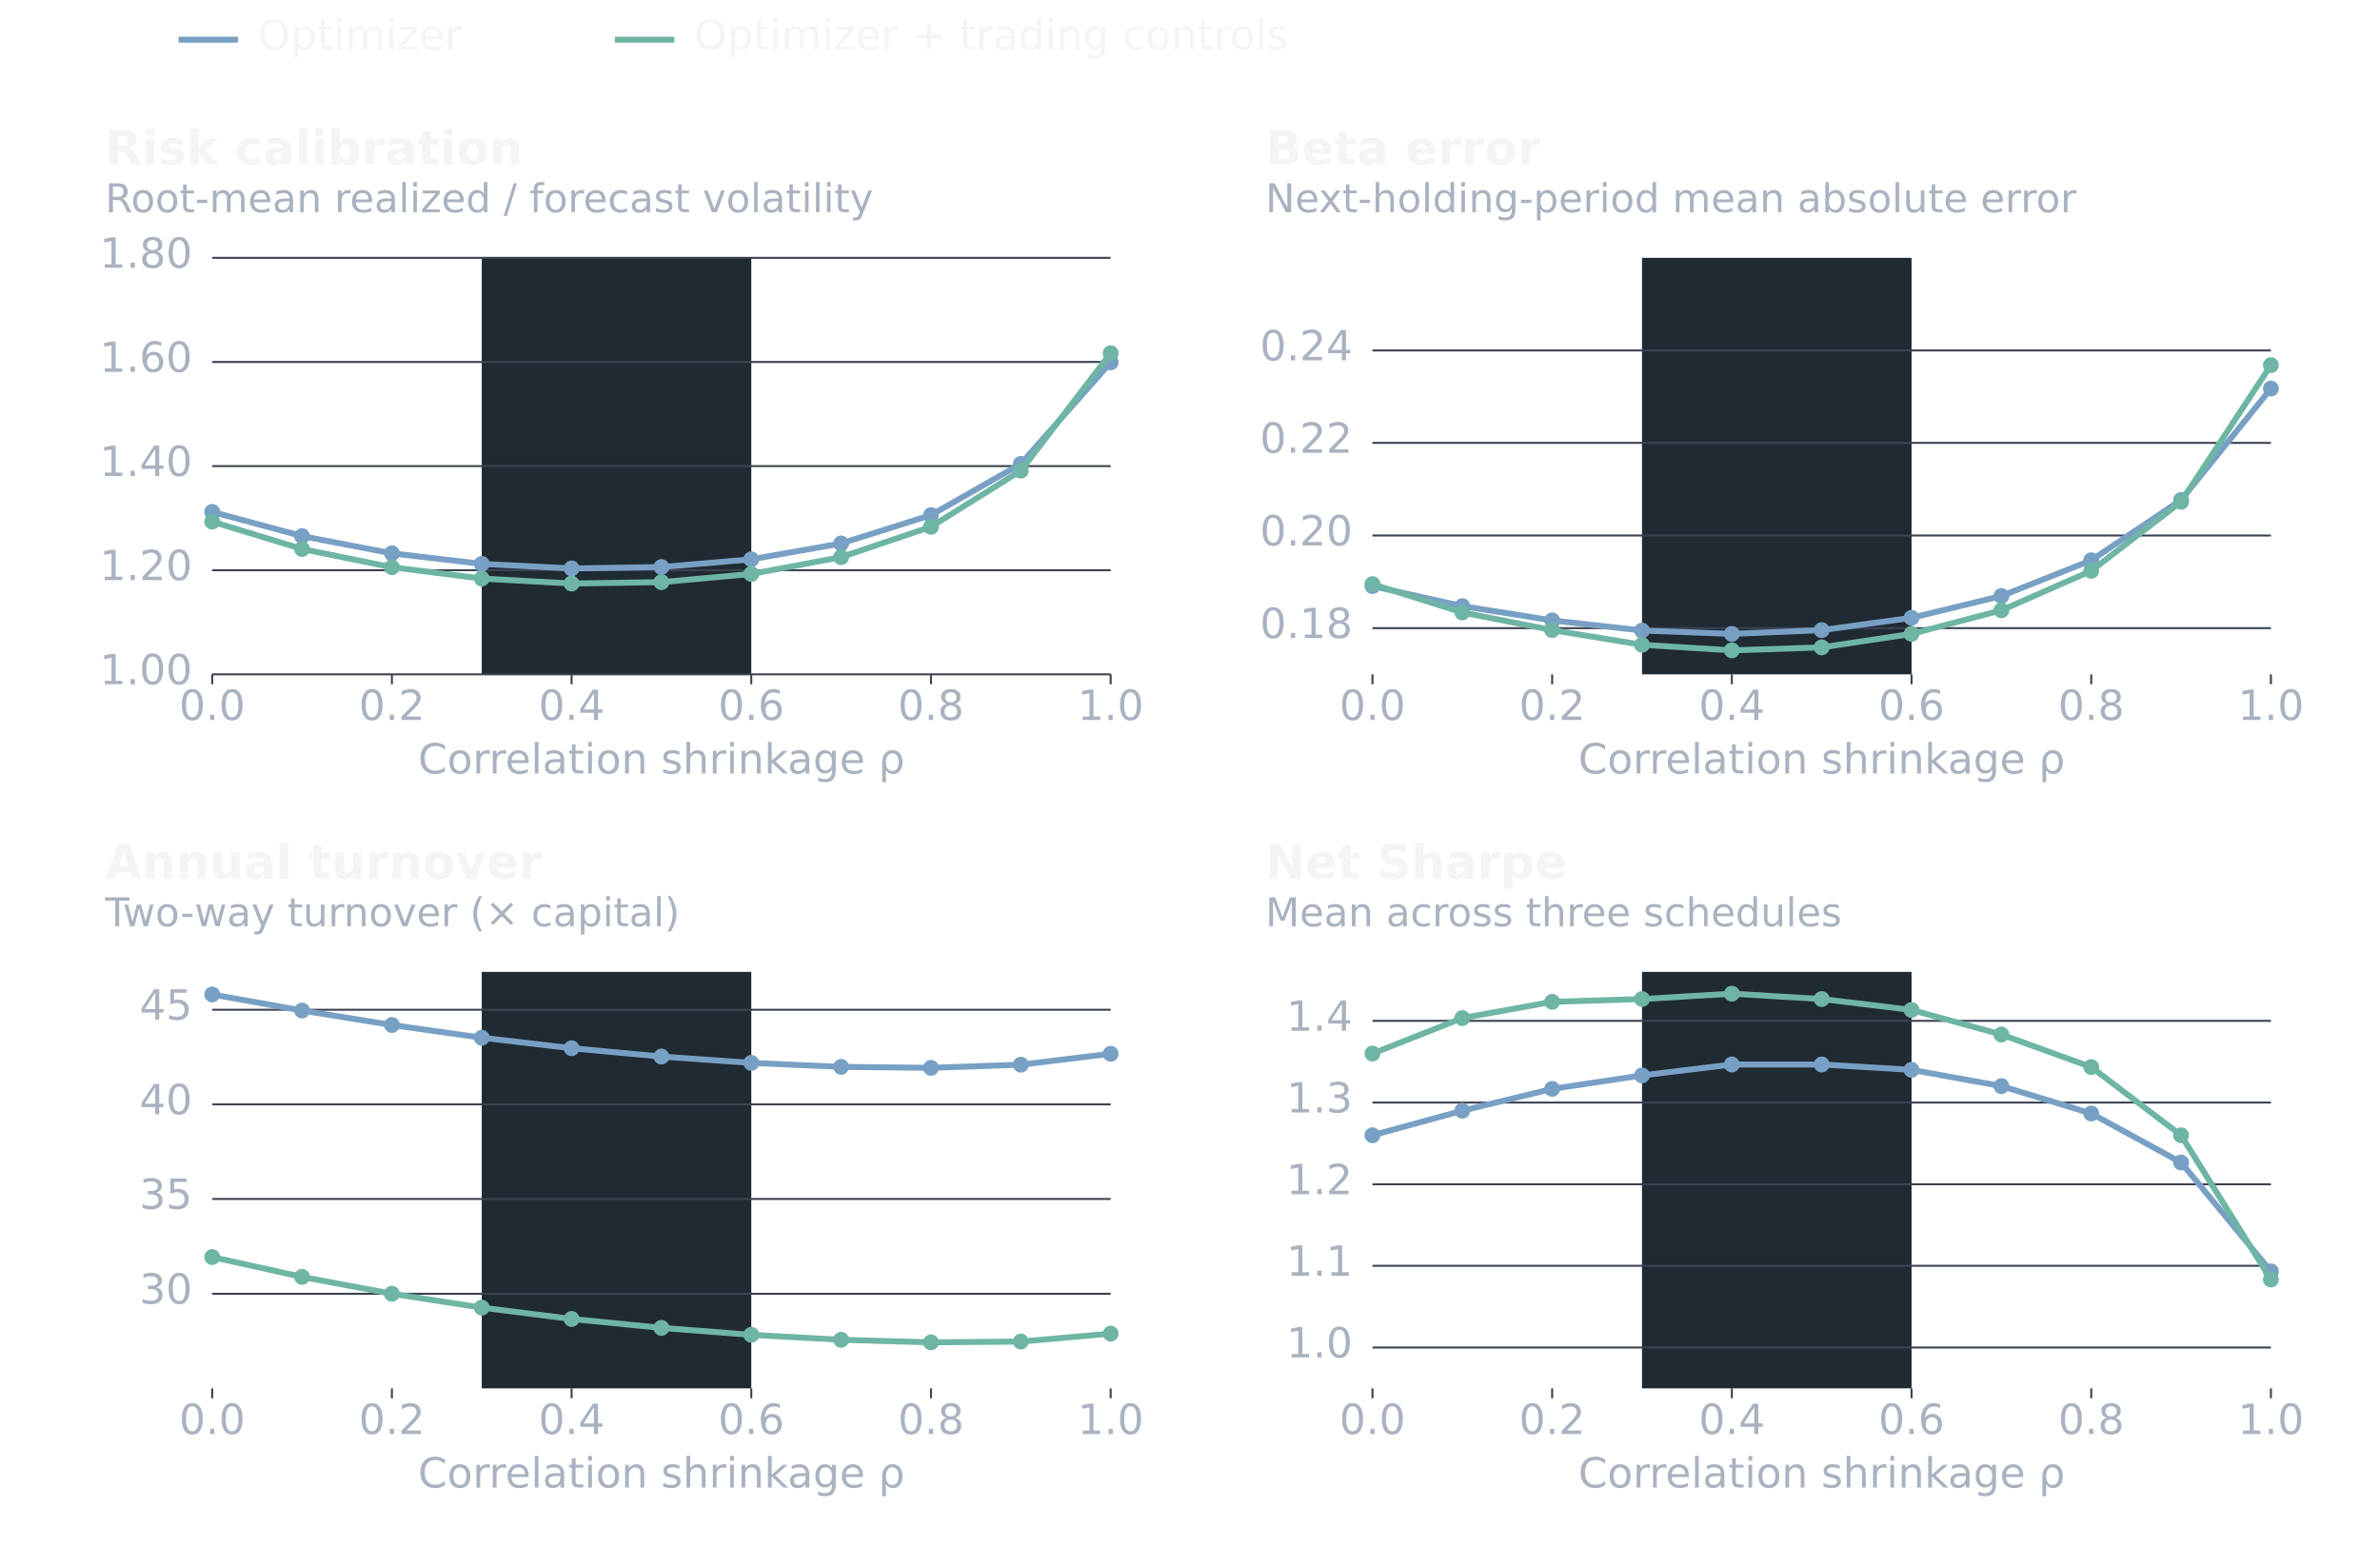
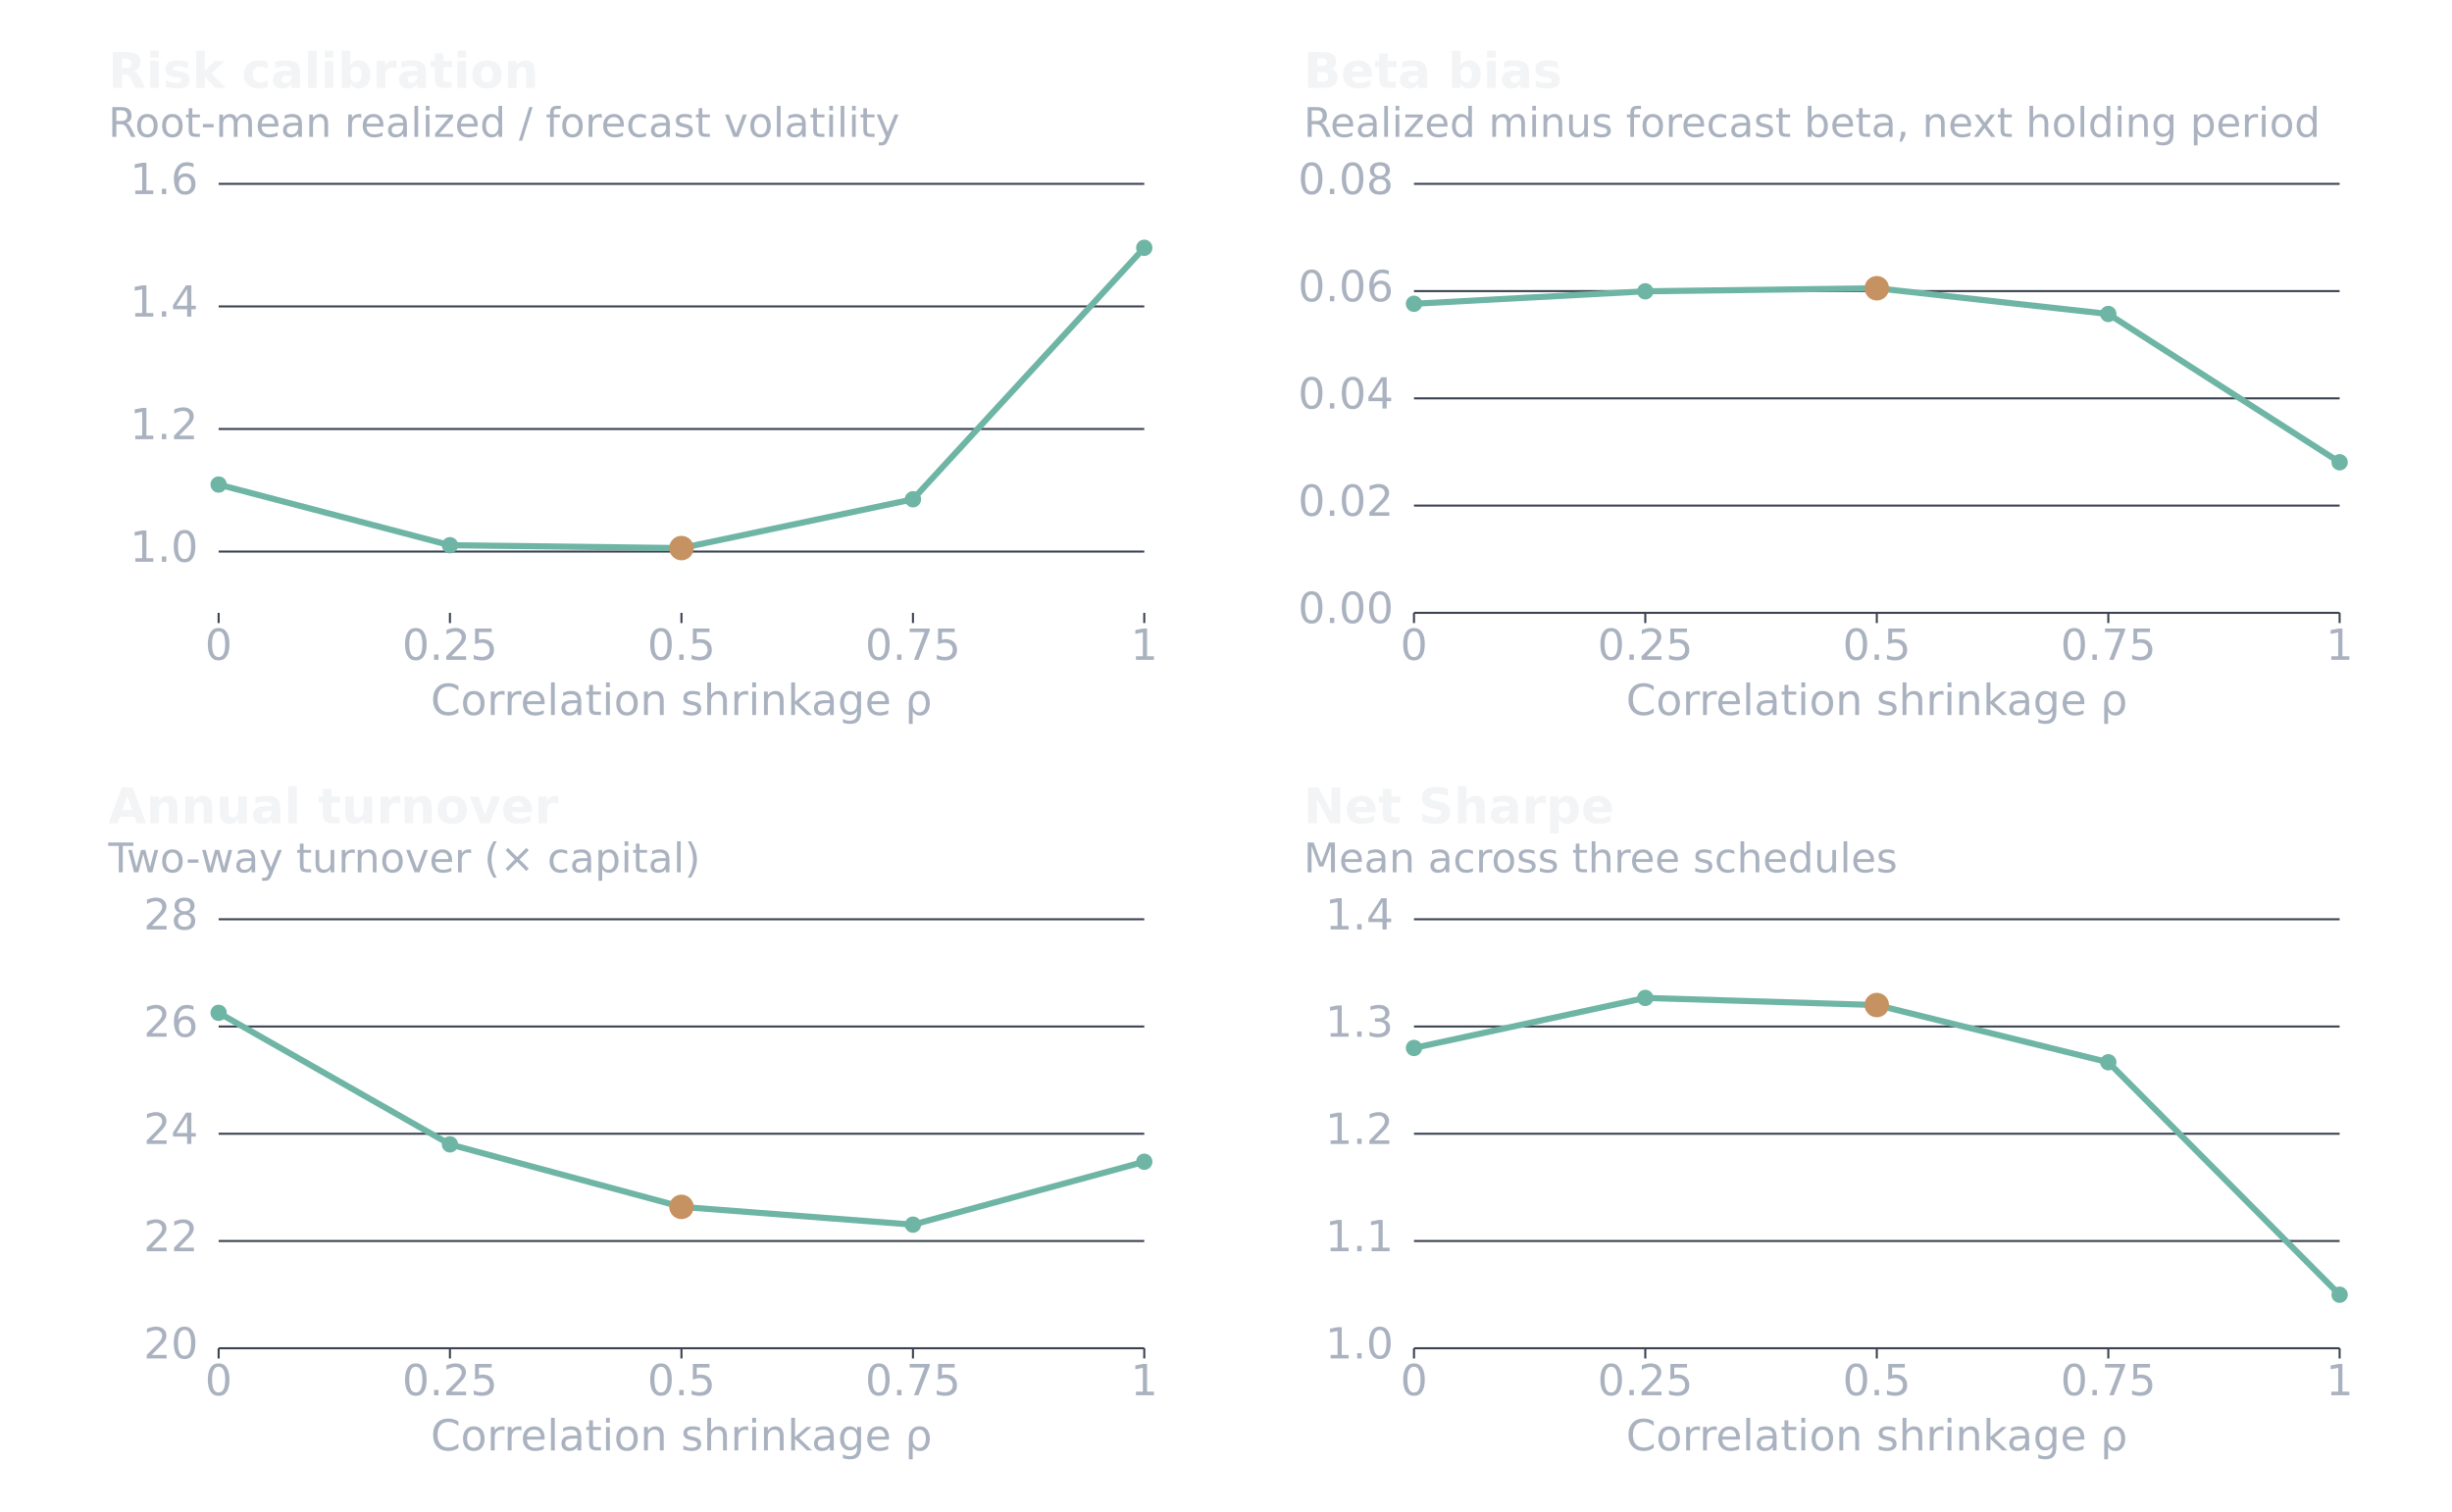
- <svg xmlns="http://www.w3.org/2000/svg" width="1200" height="780" viewBox="0 0 1200 780" role="img" aria-labelledby="title desc">
+ <svg xmlns="http://www.w3.org/2000/svg" width="1200" height="740" viewBox="0 0 1200 740" role="img" aria-labelledby="title desc">
  <g font-family="DejaVu Sans, sans-serif">
-     <line x1="90.0" y1="20.0" x2="120.0" y2="20.0" stroke="#78A0C4" stroke-width="3" />
-     <text x="130.0" y="25.0" fill="#F3F4F6" font-size="21" font-weight="400" text-anchor="start">Optimizer</text>
-     <line x1="310.0" y1="20.0" x2="340.0" y2="20.0" stroke="#6EB5A5" stroke-width="3" />
-     <text x="350.0" y="25.0" fill="#F3F4F6" font-size="21" font-weight="400" text-anchor="start">Optimizer + trading controls</text>
-     <text x="53.0" y="83.0" fill="#F3F4F6" font-size="24" font-weight="600" text-anchor="start">Risk calibration</text>
-     <text x="53.0" y="107.0" fill="#AAB2C0" font-size="20" font-weight="400" text-anchor="start">Root-mean realized / forecast volatility</text>
-     <rect x="242.9" y="130.0" width="135.9" height="210.0" fill="#202A32" />
-     <line x1="107.0" y1="340.0" x2="560.0" y2="340.0" stroke="#3B4250" stroke-width="1" />
-     <text x="97.0" y="345.0" fill="#AAB2C0" font-size="21" font-weight="400" text-anchor="end">1.00</text>
-     <line x1="107.0" y1="287.5" x2="560.0" y2="287.5" stroke="#3B4250" stroke-width="1" />
-     <text x="97.0" y="292.5" fill="#AAB2C0" font-size="21" font-weight="400" text-anchor="end">1.20</text>
-     <line x1="107.0" y1="235.0" x2="560.0" y2="235.0" stroke="#3B4250" stroke-width="1" />
-     <text x="97.0" y="240.0" fill="#AAB2C0" font-size="21" font-weight="400" text-anchor="end">1.40</text>
-     <line x1="107.0" y1="182.5" x2="560.0" y2="182.5" stroke="#3B4250" stroke-width="1" />
-     <text x="97.0" y="187.5" fill="#AAB2C0" font-size="21" font-weight="400" text-anchor="end">1.60</text>
-     <line x1="107.0" y1="130.0" x2="560.0" y2="130.0" stroke="#3B4250" stroke-width="1" />
-     <text x="97.0" y="135.0" fill="#AAB2C0" font-size="21" font-weight="400" text-anchor="end">1.80</text>
-     <line x1="107.0" y1="340.0" x2="107.0" y2="345.0" stroke="#3B4250" stroke-width="1" />
-     <text x="107.0" y="363.0" fill="#AAB2C0" font-size="21" font-weight="400" text-anchor="middle">0.0</text>
-     <line x1="197.6" y1="340.0" x2="197.6" y2="345.0" stroke="#3B4250" stroke-width="1" />
-     <text x="197.6" y="363.0" fill="#AAB2C0" font-size="21" font-weight="400" text-anchor="middle">0.2</text>
-     <line x1="288.2" y1="340.0" x2="288.2" y2="345.0" stroke="#3B4250" stroke-width="1" />
-     <text x="288.2" y="363.0" fill="#AAB2C0" font-size="21" font-weight="400" text-anchor="middle">0.4</text>
-     <line x1="378.8" y1="340.0" x2="378.8" y2="345.0" stroke="#3B4250" stroke-width="1" />
-     <text x="378.8" y="363.0" fill="#AAB2C0" font-size="21" font-weight="400" text-anchor="middle">0.6</text>
-     <line x1="469.4" y1="340.0" x2="469.4" y2="345.0" stroke="#3B4250" stroke-width="1" />
-     <text x="469.4" y="363.0" fill="#AAB2C0" font-size="21" font-weight="400" text-anchor="middle">0.8</text>
-     <line x1="560.0" y1="340.0" x2="560.0" y2="345.0" stroke="#3B4250" stroke-width="1" />
-     <text x="560.0" y="363.0" fill="#AAB2C0" font-size="21" font-weight="400" text-anchor="middle">1.0</text>
-     <path d="M107.0,258.1 L152.3,270.3 L197.6,279.0 L242.9,284.3 L288.2,286.6 L333.5,285.9 L378.8,282.0 L424.1,274.0 L469.4,259.7 L514.7,233.9 L560.0,182.7" fill="none" stroke="#78A0C4" stroke-width="3" stroke-linecap="round" stroke-linejoin="round" />
-     <circle cx="107.0" cy="258.1" r="4" fill="#78A0C4" />
-     <circle cx="152.3" cy="270.3" r="4" fill="#78A0C4" />
-     <circle cx="197.6" cy="279.0" r="4" fill="#78A0C4" />
-     <circle cx="242.9" cy="284.3" r="4" fill="#78A0C4" />
-     <circle cx="288.2" cy="286.6" r="4" fill="#78A0C4" />
-     <circle cx="333.5" cy="285.9" r="4" fill="#78A0C4" />
-     <circle cx="378.8" cy="282.0" r="4" fill="#78A0C4" />
-     <circle cx="424.1" cy="274.0" r="4" fill="#78A0C4" />
-     <circle cx="469.4" cy="259.7" r="4" fill="#78A0C4" />
-     <circle cx="514.7" cy="233.9" r="4" fill="#78A0C4" />
-     <circle cx="560.0" cy="182.7" r="4" fill="#78A0C4" />
-     <path d="M107.0,263.0 L152.3,276.8 L197.6,286.0 L242.9,291.7 L288.2,294.2 L333.5,293.5 L378.8,289.4 L424.1,280.9 L469.4,265.6 L514.7,237.3 L560.0,178.1" fill="none" stroke="#6EB5A5" stroke-width="3" stroke-linecap="round" stroke-linejoin="round" />
-     <circle cx="107.0" cy="263.0" r="4" fill="#6EB5A5" />
-     <circle cx="152.3" cy="276.8" r="4" fill="#6EB5A5" />
-     <circle cx="197.6" cy="286.0" r="4" fill="#6EB5A5" />
-     <circle cx="242.9" cy="291.7" r="4" fill="#6EB5A5" />
-     <circle cx="288.2" cy="294.2" r="4" fill="#6EB5A5" />
-     <circle cx="333.5" cy="293.5" r="4" fill="#6EB5A5" />
-     <circle cx="378.8" cy="289.4" r="4" fill="#6EB5A5" />
-     <circle cx="424.1" cy="280.9" r="4" fill="#6EB5A5" />
-     <circle cx="469.4" cy="265.6" r="4" fill="#6EB5A5" />
-     <circle cx="514.7" cy="237.3" r="4" fill="#6EB5A5" />
-     <circle cx="560.0" cy="178.1" r="4" fill="#6EB5A5" />
-     <text x="333.5" y="390.0" fill="#AAB2C0" font-size="21" font-weight="400" text-anchor="middle">Correlation shrinkage ρ</text>
-     <text x="638.0" y="83.0" fill="#F3F4F6" font-size="24" font-weight="600" text-anchor="start">Beta error</text>
-     <text x="638.0" y="107.0" fill="#AAB2C0" font-size="20" font-weight="400" text-anchor="start">Next-holding-period mean absolute error</text>
-     <rect x="827.9" y="130.0" width="135.9" height="210.0" fill="#202A32" />
-     <line x1="692.0" y1="316.7" x2="1145.0" y2="316.7" stroke="#3B4250" stroke-width="1" />
-     <text x="682.0" y="321.7" fill="#AAB2C0" font-size="21" font-weight="400" text-anchor="end">0.18</text>
-     <line x1="692.0" y1="270.0" x2="1145.0" y2="270.0" stroke="#3B4250" stroke-width="1" />
-     <text x="682.0" y="275.0" fill="#AAB2C0" font-size="21" font-weight="400" text-anchor="end">0.20</text>
-     <line x1="692.0" y1="223.3" x2="1145.0" y2="223.3" stroke="#3B4250" stroke-width="1" />
-     <text x="682.0" y="228.3" fill="#AAB2C0" font-size="21" font-weight="400" text-anchor="end">0.22</text>
-     <line x1="692.0" y1="176.7" x2="1145.0" y2="176.7" stroke="#3B4250" stroke-width="1" />
-     <text x="682.0" y="181.7" fill="#AAB2C0" font-size="21" font-weight="400" text-anchor="end">0.24</text>
-     <line x1="692.0" y1="340.0" x2="692.0" y2="345.0" stroke="#3B4250" stroke-width="1" />
-     <text x="692.0" y="363.0" fill="#AAB2C0" font-size="21" font-weight="400" text-anchor="middle">0.0</text>
-     <line x1="782.6" y1="340.0" x2="782.6" y2="345.0" stroke="#3B4250" stroke-width="1" />
-     <text x="782.6" y="363.0" fill="#AAB2C0" font-size="21" font-weight="400" text-anchor="middle">0.2</text>
-     <line x1="873.2" y1="340.0" x2="873.2" y2="345.0" stroke="#3B4250" stroke-width="1" />
-     <text x="873.2" y="363.0" fill="#AAB2C0" font-size="21" font-weight="400" text-anchor="middle">0.4</text>
-     <line x1="963.8" y1="340.0" x2="963.8" y2="345.0" stroke="#3B4250" stroke-width="1" />
-     <text x="963.8" y="363.0" fill="#AAB2C0" font-size="21" font-weight="400" text-anchor="middle">0.6</text>
-     <line x1="1054.4" y1="340.0" x2="1054.4" y2="345.0" stroke="#3B4250" stroke-width="1" />
-     <text x="1054.4" y="363.0" fill="#AAB2C0" font-size="21" font-weight="400" text-anchor="middle">0.8</text>
-     <line x1="1145.0" y1="340.0" x2="1145.0" y2="345.0" stroke="#3B4250" stroke-width="1" />
-     <text x="1145.0" y="363.0" fill="#AAB2C0" font-size="21" font-weight="400" text-anchor="middle">1.0</text>
-     <path d="M692.0,295.5 L737.3,305.6 L782.6,312.8 L827.9,317.9 L873.2,319.6 L918.5,317.7 L963.8,311.5 L1009.1,300.5 L1054.4,282.5 L1099.7,252.1 L1145.0,195.9" fill="none" stroke="#78A0C4" stroke-width="3" stroke-linecap="round" stroke-linejoin="round" />
-     <circle cx="692.0" cy="295.5" r="4" fill="#78A0C4" />
-     <circle cx="737.3" cy="305.6" r="4" fill="#78A0C4" />
-     <circle cx="782.6" cy="312.8" r="4" fill="#78A0C4" />
-     <circle cx="827.9" cy="317.9" r="4" fill="#78A0C4" />
-     <circle cx="873.2" cy="319.6" r="4" fill="#78A0C4" />
-     <circle cx="918.5" cy="317.7" r="4" fill="#78A0C4" />
-     <circle cx="963.8" cy="311.5" r="4" fill="#78A0C4" />
-     <circle cx="1009.1" cy="300.5" r="4" fill="#78A0C4" />
-     <circle cx="1054.4" cy="282.5" r="4" fill="#78A0C4" />
-     <circle cx="1099.7" cy="252.1" r="4" fill="#78A0C4" />
-     <circle cx="1145.0" cy="195.9" r="4" fill="#78A0C4" />
-     <path d="M692.0,294.5 L737.3,308.8 L782.6,317.7 L827.9,325.1 L873.2,327.9 L918.5,326.4 L963.8,319.6 L1009.1,307.7 L1054.4,287.8 L1099.7,253.0 L1145.0,184.1" fill="none" stroke="#6EB5A5" stroke-width="3" stroke-linecap="round" stroke-linejoin="round" />
-     <circle cx="692.0" cy="294.5" r="4" fill="#6EB5A5" />
-     <circle cx="737.3" cy="308.8" r="4" fill="#6EB5A5" />
-     <circle cx="782.6" cy="317.7" r="4" fill="#6EB5A5" />
-     <circle cx="827.9" cy="325.1" r="4" fill="#6EB5A5" />
-     <circle cx="873.2" cy="327.9" r="4" fill="#6EB5A5" />
-     <circle cx="918.5" cy="326.4" r="4" fill="#6EB5A5" />
-     <circle cx="963.8" cy="319.6" r="4" fill="#6EB5A5" />
-     <circle cx="1009.1" cy="307.7" r="4" fill="#6EB5A5" />
-     <circle cx="1054.4" cy="287.8" r="4" fill="#6EB5A5" />
-     <circle cx="1099.7" cy="253.0" r="4" fill="#6EB5A5" />
-     <circle cx="1145.0" cy="184.1" r="4" fill="#6EB5A5" />
-     <text x="918.5" y="390.0" fill="#AAB2C0" font-size="21" font-weight="400" text-anchor="middle">Correlation shrinkage ρ</text>
-     <text x="53.0" y="443.0" fill="#F3F4F6" font-size="24" font-weight="600" text-anchor="start">Annual turnover</text>
-     <text x="53.0" y="467.0" fill="#AAB2C0" font-size="20" font-weight="400" text-anchor="start">Two-way turnover (× capital)</text>
-     <rect x="242.9" y="490.0" width="135.9" height="210.0" fill="#202A32" />
-     <line x1="107.0" y1="652.3" x2="560.0" y2="652.3" stroke="#3B4250" stroke-width="1" />
-     <text x="97.0" y="657.3" fill="#AAB2C0" font-size="21" font-weight="400" text-anchor="end">30</text>
-     <line x1="107.0" y1="604.5" x2="560.0" y2="604.5" stroke="#3B4250" stroke-width="1" />
-     <text x="97.0" y="609.5" fill="#AAB2C0" font-size="21" font-weight="400" text-anchor="end">35</text>
-     <line x1="107.0" y1="556.8" x2="560.0" y2="556.8" stroke="#3B4250" stroke-width="1" />
-     <text x="97.0" y="561.8" fill="#AAB2C0" font-size="21" font-weight="400" text-anchor="end">40</text>
-     <line x1="107.0" y1="509.1" x2="560.0" y2="509.1" stroke="#3B4250" stroke-width="1" />
-     <text x="97.0" y="514.1" fill="#AAB2C0" font-size="21" font-weight="400" text-anchor="end">45</text>
-     <line x1="107.0" y1="700.0" x2="107.0" y2="705.0" stroke="#3B4250" stroke-width="1" />
-     <text x="107.0" y="723.0" fill="#AAB2C0" font-size="21" font-weight="400" text-anchor="middle">0.0</text>
-     <line x1="197.6" y1="700.0" x2="197.6" y2="705.0" stroke="#3B4250" stroke-width="1" />
-     <text x="197.6" y="723.0" fill="#AAB2C0" font-size="21" font-weight="400" text-anchor="middle">0.2</text>
-     <line x1="288.2" y1="700.0" x2="288.2" y2="705.0" stroke="#3B4250" stroke-width="1" />
-     <text x="288.2" y="723.0" fill="#AAB2C0" font-size="21" font-weight="400" text-anchor="middle">0.4</text>
-     <line x1="378.8" y1="700.0" x2="378.8" y2="705.0" stroke="#3B4250" stroke-width="1" />
-     <text x="378.8" y="723.0" fill="#AAB2C0" font-size="21" font-weight="400" text-anchor="middle">0.6</text>
-     <line x1="469.4" y1="700.0" x2="469.4" y2="705.0" stroke="#3B4250" stroke-width="1" />
-     <text x="469.4" y="723.0" fill="#AAB2C0" font-size="21" font-weight="400" text-anchor="middle">0.8</text>
-     <line x1="560.0" y1="700.0" x2="560.0" y2="705.0" stroke="#3B4250" stroke-width="1" />
-     <text x="560.0" y="723.0" fill="#AAB2C0" font-size="21" font-weight="400" text-anchor="middle">1.0</text>
-     <path d="M107.0,501.4 L152.3,509.5 L197.6,516.8 L242.9,523.2 L288.2,528.5 L333.5,532.7 L378.8,535.9 L424.1,537.9 L469.4,538.4 L514.7,536.8 L560.0,531.3" fill="none" stroke="#78A0C4" stroke-width="3" stroke-linecap="round" stroke-linejoin="round" />
-     <circle cx="107.0" cy="501.4" r="4" fill="#78A0C4" />
-     <circle cx="152.3" cy="509.5" r="4" fill="#78A0C4" />
-     <circle cx="197.6" cy="516.8" r="4" fill="#78A0C4" />
-     <circle cx="242.9" cy="523.2" r="4" fill="#78A0C4" />
-     <circle cx="288.2" cy="528.5" r="4" fill="#78A0C4" />
-     <circle cx="333.5" cy="532.7" r="4" fill="#78A0C4" />
-     <circle cx="378.8" cy="535.9" r="4" fill="#78A0C4" />
-     <circle cx="424.1" cy="537.9" r="4" fill="#78A0C4" />
-     <circle cx="469.4" cy="538.4" r="4" fill="#78A0C4" />
-     <circle cx="514.7" cy="536.8" r="4" fill="#78A0C4" />
-     <circle cx="560.0" cy="531.3" r="4" fill="#78A0C4" />
-     <path d="M107.0,633.8 L152.3,643.8 L197.6,652.3 L242.9,659.3 L288.2,665.0 L333.5,669.5 L378.8,673.0 L424.1,675.5 L469.4,676.8 L514.7,676.4 L560.0,672.4" fill="none" stroke="#6EB5A5" stroke-width="3" stroke-linecap="round" stroke-linejoin="round" />
-     <circle cx="107.0" cy="633.8" r="4" fill="#6EB5A5" />
-     <circle cx="152.3" cy="643.8" r="4" fill="#6EB5A5" />
-     <circle cx="197.6" cy="652.3" r="4" fill="#6EB5A5" />
-     <circle cx="242.9" cy="659.3" r="4" fill="#6EB5A5" />
-     <circle cx="288.2" cy="665.0" r="4" fill="#6EB5A5" />
-     <circle cx="333.5" cy="669.5" r="4" fill="#6EB5A5" />
-     <circle cx="378.8" cy="673.0" r="4" fill="#6EB5A5" />
-     <circle cx="424.1" cy="675.5" r="4" fill="#6EB5A5" />
-     <circle cx="469.4" cy="676.8" r="4" fill="#6EB5A5" />
-     <circle cx="514.7" cy="676.4" r="4" fill="#6EB5A5" />
-     <circle cx="560.0" cy="672.4" r="4" fill="#6EB5A5" />
-     <text x="333.5" y="750.0" fill="#AAB2C0" font-size="21" font-weight="400" text-anchor="middle">Correlation shrinkage ρ</text>
-     <text x="638.0" y="443.0" fill="#F3F4F6" font-size="24" font-weight="600" text-anchor="start">Net Sharpe</text>
-     <text x="638.0" y="467.0" fill="#AAB2C0" font-size="20" font-weight="400" text-anchor="start">Mean across three schedules</text>
-     <rect x="827.9" y="490.0" width="135.9" height="210.0" fill="#202A32" />
-     <line x1="692.0" y1="679.4" x2="1145.0" y2="679.4" stroke="#3B4250" stroke-width="1" />
-     <text x="682.0" y="684.4" fill="#AAB2C0" font-size="21" font-weight="400" text-anchor="end">1.0</text>
-     <line x1="692.0" y1="638.2" x2="1145.0" y2="638.2" stroke="#3B4250" stroke-width="1" />
-     <text x="682.0" y="643.2" fill="#AAB2C0" font-size="21" font-weight="400" text-anchor="end">1.1</text>
-     <line x1="692.0" y1="597.1" x2="1145.0" y2="597.1" stroke="#3B4250" stroke-width="1" />
-     <text x="682.0" y="602.1" fill="#AAB2C0" font-size="21" font-weight="400" text-anchor="end">1.2</text>
-     <line x1="692.0" y1="555.9" x2="1145.0" y2="555.9" stroke="#3B4250" stroke-width="1" />
-     <text x="682.0" y="560.9" fill="#AAB2C0" font-size="21" font-weight="400" text-anchor="end">1.3</text>
-     <line x1="692.0" y1="514.7" x2="1145.0" y2="514.7" stroke="#3B4250" stroke-width="1" />
-     <text x="682.0" y="519.7" fill="#AAB2C0" font-size="21" font-weight="400" text-anchor="end">1.4</text>
-     <line x1="692.0" y1="700.0" x2="692.0" y2="705.0" stroke="#3B4250" stroke-width="1" />
-     <text x="692.0" y="723.0" fill="#AAB2C0" font-size="21" font-weight="400" text-anchor="middle">0.0</text>
-     <line x1="782.6" y1="700.0" x2="782.6" y2="705.0" stroke="#3B4250" stroke-width="1" />
-     <text x="782.6" y="723.0" fill="#AAB2C0" font-size="21" font-weight="400" text-anchor="middle">0.2</text>
-     <line x1="873.2" y1="700.0" x2="873.2" y2="705.0" stroke="#3B4250" stroke-width="1" />
-     <text x="873.2" y="723.0" fill="#AAB2C0" font-size="21" font-weight="400" text-anchor="middle">0.4</text>
-     <line x1="963.8" y1="700.0" x2="963.8" y2="705.0" stroke="#3B4250" stroke-width="1" />
-     <text x="963.8" y="723.0" fill="#AAB2C0" font-size="21" font-weight="400" text-anchor="middle">0.6</text>
-     <line x1="1054.4" y1="700.0" x2="1054.4" y2="705.0" stroke="#3B4250" stroke-width="1" />
-     <text x="1054.4" y="723.0" fill="#AAB2C0" font-size="21" font-weight="400" text-anchor="middle">0.8</text>
-     <line x1="1145.0" y1="700.0" x2="1145.0" y2="705.0" stroke="#3B4250" stroke-width="1" />
-     <text x="1145.0" y="723.0" fill="#AAB2C0" font-size="21" font-weight="400" text-anchor="middle">1.0</text>
-     <path d="M692.0,572.4 L737.3,560.0 L782.6,549.0 L827.9,542.2 L873.2,536.7 L918.5,536.7 L963.8,539.4 L1009.1,547.6 L1054.4,561.4 L1099.7,586.1 L1145.0,641.0" fill="none" stroke="#78A0C4" stroke-width="3" stroke-linecap="round" stroke-linejoin="round" />
-     <circle cx="692.0" cy="572.4" r="4" fill="#78A0C4" />
-     <circle cx="737.3" cy="560.0" r="4" fill="#78A0C4" />
-     <circle cx="782.6" cy="549.0" r="4" fill="#78A0C4" />
-     <circle cx="827.9" cy="542.2" r="4" fill="#78A0C4" />
-     <circle cx="873.2" cy="536.7" r="4" fill="#78A0C4" />
-     <circle cx="918.5" cy="536.7" r="4" fill="#78A0C4" />
-     <circle cx="963.8" cy="539.4" r="4" fill="#78A0C4" />
-     <circle cx="1009.1" cy="547.6" r="4" fill="#78A0C4" />
-     <circle cx="1054.4" cy="561.4" r="4" fill="#78A0C4" />
-     <circle cx="1099.7" cy="586.1" r="4" fill="#78A0C4" />
-     <circle cx="1145.0" cy="641.0" r="4" fill="#78A0C4" />
-     <path d="M692.0,531.2 L737.3,513.3 L782.6,505.1 L827.9,503.7 L873.2,501.0 L918.5,503.7 L963.8,509.2 L1009.1,521.6 L1054.4,538.0 L1099.7,572.4 L1145.0,645.1" fill="none" stroke="#6EB5A5" stroke-width="3" stroke-linecap="round" stroke-linejoin="round" />
-     <circle cx="692.0" cy="531.2" r="4" fill="#6EB5A5" />
-     <circle cx="737.3" cy="513.3" r="4" fill="#6EB5A5" />
-     <circle cx="782.6" cy="505.1" r="4" fill="#6EB5A5" />
-     <circle cx="827.9" cy="503.7" r="4" fill="#6EB5A5" />
-     <circle cx="873.2" cy="501.0" r="4" fill="#6EB5A5" />
-     <circle cx="918.5" cy="503.7" r="4" fill="#6EB5A5" />
-     <circle cx="963.8" cy="509.2" r="4" fill="#6EB5A5" />
-     <circle cx="1009.1" cy="521.6" r="4" fill="#6EB5A5" />
-     <circle cx="1054.4" cy="538.0" r="4" fill="#6EB5A5" />
-     <circle cx="1099.7" cy="572.4" r="4" fill="#6EB5A5" />
-     <circle cx="1145.0" cy="645.1" r="4" fill="#6EB5A5" />
-     <text x="918.5" y="750.0" fill="#AAB2C0" font-size="21" font-weight="400" text-anchor="middle">Correlation shrinkage ρ</text>
+     <text x="53.0" y="43.0" fill="#F3F4F6" font-size="24" font-weight="600" text-anchor="start">Risk calibration</text>
+     <text x="53.0" y="67.0" fill="#AAB2C0" font-size="20" font-weight="400" text-anchor="start">Root-mean realized / forecast volatility</text>
+     <line x1="107.0" y1="270.0" x2="560.0" y2="270.0" stroke="#3B4250" stroke-width="1" />
+     <text x="97.0" y="275.0" fill="#AAB2C0" font-size="21" font-weight="400" text-anchor="end">1.0</text>
+     <line x1="107.0" y1="210.0" x2="560.0" y2="210.0" stroke="#3B4250" stroke-width="1" />
+     <text x="97.0" y="215.0" fill="#AAB2C0" font-size="21" font-weight="400" text-anchor="end">1.2</text>
+     <line x1="107.0" y1="150.0" x2="560.0" y2="150.0" stroke="#3B4250" stroke-width="1" />
+     <text x="97.0" y="155.0" fill="#AAB2C0" font-size="21" font-weight="400" text-anchor="end">1.4</text>
+     <line x1="107.0" y1="90.0" x2="560.0" y2="90.0" stroke="#3B4250" stroke-width="1" />
+     <text x="97.0" y="95.0" fill="#AAB2C0" font-size="21" font-weight="400" text-anchor="end">1.6</text>
+     <line x1="107.0" y1="300.0" x2="107.0" y2="305.0" stroke="#3B4250" stroke-width="1" />
+     <text x="107.0" y="323.0" fill="#AAB2C0" font-size="21" font-weight="400" text-anchor="middle">0</text>
+     <line x1="220.2" y1="300.0" x2="220.2" y2="305.0" stroke="#3B4250" stroke-width="1" />
+     <text x="220.2" y="323.0" fill="#AAB2C0" font-size="21" font-weight="400" text-anchor="middle">0.25</text>
+     <line x1="333.5" y1="300.0" x2="333.5" y2="305.0" stroke="#3B4250" stroke-width="1" />
+     <text x="333.5" y="323.0" fill="#AAB2C0" font-size="21" font-weight="400" text-anchor="middle">0.5</text>
+     <line x1="446.8" y1="300.0" x2="446.8" y2="305.0" stroke="#3B4250" stroke-width="1" />
+     <text x="446.8" y="323.0" fill="#AAB2C0" font-size="21" font-weight="400" text-anchor="middle">0.75</text>
+     <line x1="560.0" y1="300.0" x2="560.0" y2="305.0" stroke="#3B4250" stroke-width="1" />
+     <text x="560.0" y="323.0" fill="#AAB2C0" font-size="21" font-weight="400" text-anchor="middle">1</text>
+     <path d="M107.0,237.2 L220.2,266.9 L333.5,268.3 L446.8,244.4 L560.0,121.3" fill="none" stroke="#6EB5A5" stroke-width="3" stroke-linecap="round" stroke-linejoin="round" />
+     <circle cx="107.0" cy="237.2" r="4" fill="#6EB5A5" />
+     <circle cx="220.2" cy="266.9" r="4" fill="#6EB5A5" />
+     <circle cx="333.5" cy="268.3" r="6" fill="#C79261" />
+     <circle cx="446.8" cy="244.4" r="4" fill="#6EB5A5" />
+     <circle cx="560.0" cy="121.3" r="4" fill="#6EB5A5" />
+     <text x="333.5" y="350.0" fill="#AAB2C0" font-size="21" font-weight="400" text-anchor="middle">Correlation shrinkage ρ</text>
+     <text x="638.0" y="43.0" fill="#F3F4F6" font-size="24" font-weight="600" text-anchor="start">Beta bias</text>
+     <text x="638.0" y="67.0" fill="#AAB2C0" font-size="20" font-weight="400" text-anchor="start">Realized minus forecast beta, next holding period</text>
+     <line x1="692.0" y1="300.0" x2="1145.0" y2="300.0" stroke="#3B4250" stroke-width="1" />
+     <text x="682.0" y="305.0" fill="#AAB2C0" font-size="21" font-weight="400" text-anchor="end">0.00</text>
+     <line x1="692.0" y1="247.5" x2="1145.0" y2="247.5" stroke="#3B4250" stroke-width="1" />
+     <text x="682.0" y="252.5" fill="#AAB2C0" font-size="21" font-weight="400" text-anchor="end">0.02</text>
+     <line x1="692.0" y1="195.0" x2="1145.0" y2="195.0" stroke="#3B4250" stroke-width="1" />
+     <text x="682.0" y="200.0" fill="#AAB2C0" font-size="21" font-weight="400" text-anchor="end">0.04</text>
+     <line x1="692.0" y1="142.5" x2="1145.0" y2="142.5" stroke="#3B4250" stroke-width="1" />
+     <text x="682.0" y="147.5" fill="#AAB2C0" font-size="21" font-weight="400" text-anchor="end">0.06</text>
+     <line x1="692.0" y1="90.0" x2="1145.0" y2="90.0" stroke="#3B4250" stroke-width="1" />
+     <text x="682.0" y="95.0" fill="#AAB2C0" font-size="21" font-weight="400" text-anchor="end">0.08</text>
+     <line x1="692.0" y1="300.0" x2="692.0" y2="305.0" stroke="#3B4250" stroke-width="1" />
+     <text x="692.0" y="323.0" fill="#AAB2C0" font-size="21" font-weight="400" text-anchor="middle">0</text>
+     <line x1="805.2" y1="300.0" x2="805.2" y2="305.0" stroke="#3B4250" stroke-width="1" />
+     <text x="805.2" y="323.0" fill="#AAB2C0" font-size="21" font-weight="400" text-anchor="middle">0.25</text>
+     <line x1="918.5" y1="300.0" x2="918.5" y2="305.0" stroke="#3B4250" stroke-width="1" />
+     <text x="918.5" y="323.0" fill="#AAB2C0" font-size="21" font-weight="400" text-anchor="middle">0.5</text>
+     <line x1="1031.8" y1="300.0" x2="1031.8" y2="305.0" stroke="#3B4250" stroke-width="1" />
+     <text x="1031.8" y="323.0" fill="#AAB2C0" font-size="21" font-weight="400" text-anchor="middle">0.75</text>
+     <line x1="1145.0" y1="300.0" x2="1145.0" y2="305.0" stroke="#3B4250" stroke-width="1" />
+     <text x="1145.0" y="323.0" fill="#AAB2C0" font-size="21" font-weight="400" text-anchor="middle">1</text>
+     <path d="M692.0,148.7 L805.2,142.6 L918.5,141.1 L1031.8,153.7 L1145.0,226.3" fill="none" stroke="#6EB5A5" stroke-width="3" stroke-linecap="round" stroke-linejoin="round" />
+     <circle cx="692.0" cy="148.7" r="4" fill="#6EB5A5" />
+     <circle cx="805.2" cy="142.6" r="4" fill="#6EB5A5" />
+     <circle cx="918.5" cy="141.1" r="6" fill="#C79261" />
+     <circle cx="1031.8" cy="153.7" r="4" fill="#6EB5A5" />
+     <circle cx="1145.0" cy="226.3" r="4" fill="#6EB5A5" />
+     <text x="918.5" y="350.0" fill="#AAB2C0" font-size="21" font-weight="400" text-anchor="middle">Correlation shrinkage ρ</text>
+     <text x="53.0" y="403.0" fill="#F3F4F6" font-size="24" font-weight="600" text-anchor="start">Annual turnover</text>
+     <text x="53.0" y="427.0" fill="#AAB2C0" font-size="20" font-weight="400" text-anchor="start">Two-way turnover (× capital)</text>
+     <line x1="107.0" y1="660.0" x2="560.0" y2="660.0" stroke="#3B4250" stroke-width="1" />
+     <text x="97.0" y="665.0" fill="#AAB2C0" font-size="21" font-weight="400" text-anchor="end">20</text>
+     <line x1="107.0" y1="607.5" x2="560.0" y2="607.5" stroke="#3B4250" stroke-width="1" />
+     <text x="97.0" y="612.5" fill="#AAB2C0" font-size="21" font-weight="400" text-anchor="end">22</text>
+     <line x1="107.0" y1="555.0" x2="560.0" y2="555.0" stroke="#3B4250" stroke-width="1" />
+     <text x="97.0" y="560.0" fill="#AAB2C0" font-size="21" font-weight="400" text-anchor="end">24</text>
+     <line x1="107.0" y1="502.5" x2="560.0" y2="502.5" stroke="#3B4250" stroke-width="1" />
+     <text x="97.0" y="507.5" fill="#AAB2C0" font-size="21" font-weight="400" text-anchor="end">26</text>
+     <line x1="107.0" y1="450.0" x2="560.0" y2="450.0" stroke="#3B4250" stroke-width="1" />
+     <text x="97.0" y="455.0" fill="#AAB2C0" font-size="21" font-weight="400" text-anchor="end">28</text>
+     <line x1="107.0" y1="660.0" x2="107.0" y2="665.0" stroke="#3B4250" stroke-width="1" />
+     <text x="107.0" y="683.0" fill="#AAB2C0" font-size="21" font-weight="400" text-anchor="middle">0</text>
+     <line x1="220.2" y1="660.0" x2="220.2" y2="665.0" stroke="#3B4250" stroke-width="1" />
+     <text x="220.2" y="683.0" fill="#AAB2C0" font-size="21" font-weight="400" text-anchor="middle">0.25</text>
+     <line x1="333.5" y1="660.0" x2="333.5" y2="665.0" stroke="#3B4250" stroke-width="1" />
+     <text x="333.5" y="683.0" fill="#AAB2C0" font-size="21" font-weight="400" text-anchor="middle">0.5</text>
+     <line x1="446.8" y1="660.0" x2="446.8" y2="665.0" stroke="#3B4250" stroke-width="1" />
+     <text x="446.8" y="683.0" fill="#AAB2C0" font-size="21" font-weight="400" text-anchor="middle">0.75</text>
+     <line x1="560.0" y1="660.0" x2="560.0" y2="665.0" stroke="#3B4250" stroke-width="1" />
+     <text x="560.0" y="683.0" fill="#AAB2C0" font-size="21" font-weight="400" text-anchor="middle">1</text>
+     <path d="M107.0,495.8 L220.2,560.2 L333.5,590.8 L446.8,599.5 L560.0,568.7" fill="none" stroke="#6EB5A5" stroke-width="3" stroke-linecap="round" stroke-linejoin="round" />
+     <circle cx="107.0" cy="495.8" r="4" fill="#6EB5A5" />
+     <circle cx="220.2" cy="560.2" r="4" fill="#6EB5A5" />
+     <circle cx="333.5" cy="590.8" r="6" fill="#C79261" />
+     <circle cx="446.8" cy="599.5" r="4" fill="#6EB5A5" />
+     <circle cx="560.0" cy="568.7" r="4" fill="#6EB5A5" />
+     <text x="333.5" y="710.0" fill="#AAB2C0" font-size="21" font-weight="400" text-anchor="middle">Correlation shrinkage ρ</text>
+     <text x="638.0" y="403.0" fill="#F3F4F6" font-size="24" font-weight="600" text-anchor="start">Net Sharpe</text>
+     <text x="638.0" y="427.0" fill="#AAB2C0" font-size="20" font-weight="400" text-anchor="start">Mean across three schedules</text>
+     <line x1="692.0" y1="660.0" x2="1145.0" y2="660.0" stroke="#3B4250" stroke-width="1" />
+     <text x="682.0" y="665.0" fill="#AAB2C0" font-size="21" font-weight="400" text-anchor="end">1.0</text>
+     <line x1="692.0" y1="607.5" x2="1145.0" y2="607.5" stroke="#3B4250" stroke-width="1" />
+     <text x="682.0" y="612.5" fill="#AAB2C0" font-size="21" font-weight="400" text-anchor="end">1.1</text>
+     <line x1="692.0" y1="555.0" x2="1145.0" y2="555.0" stroke="#3B4250" stroke-width="1" />
+     <text x="682.0" y="560.0" fill="#AAB2C0" font-size="21" font-weight="400" text-anchor="end">1.2</text>
+     <line x1="692.0" y1="502.5" x2="1145.0" y2="502.5" stroke="#3B4250" stroke-width="1" />
+     <text x="682.0" y="507.5" fill="#AAB2C0" font-size="21" font-weight="400" text-anchor="end">1.3</text>
+     <line x1="692.0" y1="450.0" x2="1145.0" y2="450.0" stroke="#3B4250" stroke-width="1" />
+     <text x="682.0" y="455.0" fill="#AAB2C0" font-size="21" font-weight="400" text-anchor="end">1.4</text>
+     <line x1="692.0" y1="660.0" x2="692.0" y2="665.0" stroke="#3B4250" stroke-width="1" />
+     <text x="692.0" y="683.0" fill="#AAB2C0" font-size="21" font-weight="400" text-anchor="middle">0</text>
+     <line x1="805.2" y1="660.0" x2="805.2" y2="665.0" stroke="#3B4250" stroke-width="1" />
+     <text x="805.2" y="683.0" fill="#AAB2C0" font-size="21" font-weight="400" text-anchor="middle">0.25</text>
+     <line x1="918.5" y1="660.0" x2="918.5" y2="665.0" stroke="#3B4250" stroke-width="1" />
+     <text x="918.5" y="683.0" fill="#AAB2C0" font-size="21" font-weight="400" text-anchor="middle">0.5</text>
+     <line x1="1031.8" y1="660.0" x2="1031.8" y2="665.0" stroke="#3B4250" stroke-width="1" />
+     <text x="1031.8" y="683.0" fill="#AAB2C0" font-size="21" font-weight="400" text-anchor="middle">0.75</text>
+     <line x1="1145.0" y1="660.0" x2="1145.0" y2="665.0" stroke="#3B4250" stroke-width="1" />
+     <text x="1145.0" y="683.0" fill="#AAB2C0" font-size="21" font-weight="400" text-anchor="middle">1</text>
+     <path d="M692.0,513.0 L805.2,488.5 L918.5,492.0 L1031.8,520.0 L1145.0,633.8" fill="none" stroke="#6EB5A5" stroke-width="3" stroke-linecap="round" stroke-linejoin="round" />
+     <circle cx="692.0" cy="513.0" r="4" fill="#6EB5A5" />
+     <circle cx="805.2" cy="488.5" r="4" fill="#6EB5A5" />
+     <circle cx="918.5" cy="492.0" r="6" fill="#C79261" />
+     <circle cx="1031.8" cy="520.0" r="4" fill="#6EB5A5" />
+     <circle cx="1145.0" cy="633.8" r="4" fill="#6EB5A5" />
+     <text x="918.5" y="710.0" fill="#AAB2C0" font-size="21" font-weight="400" text-anchor="middle">Correlation shrinkage ρ</text>
  </g>
</svg>
